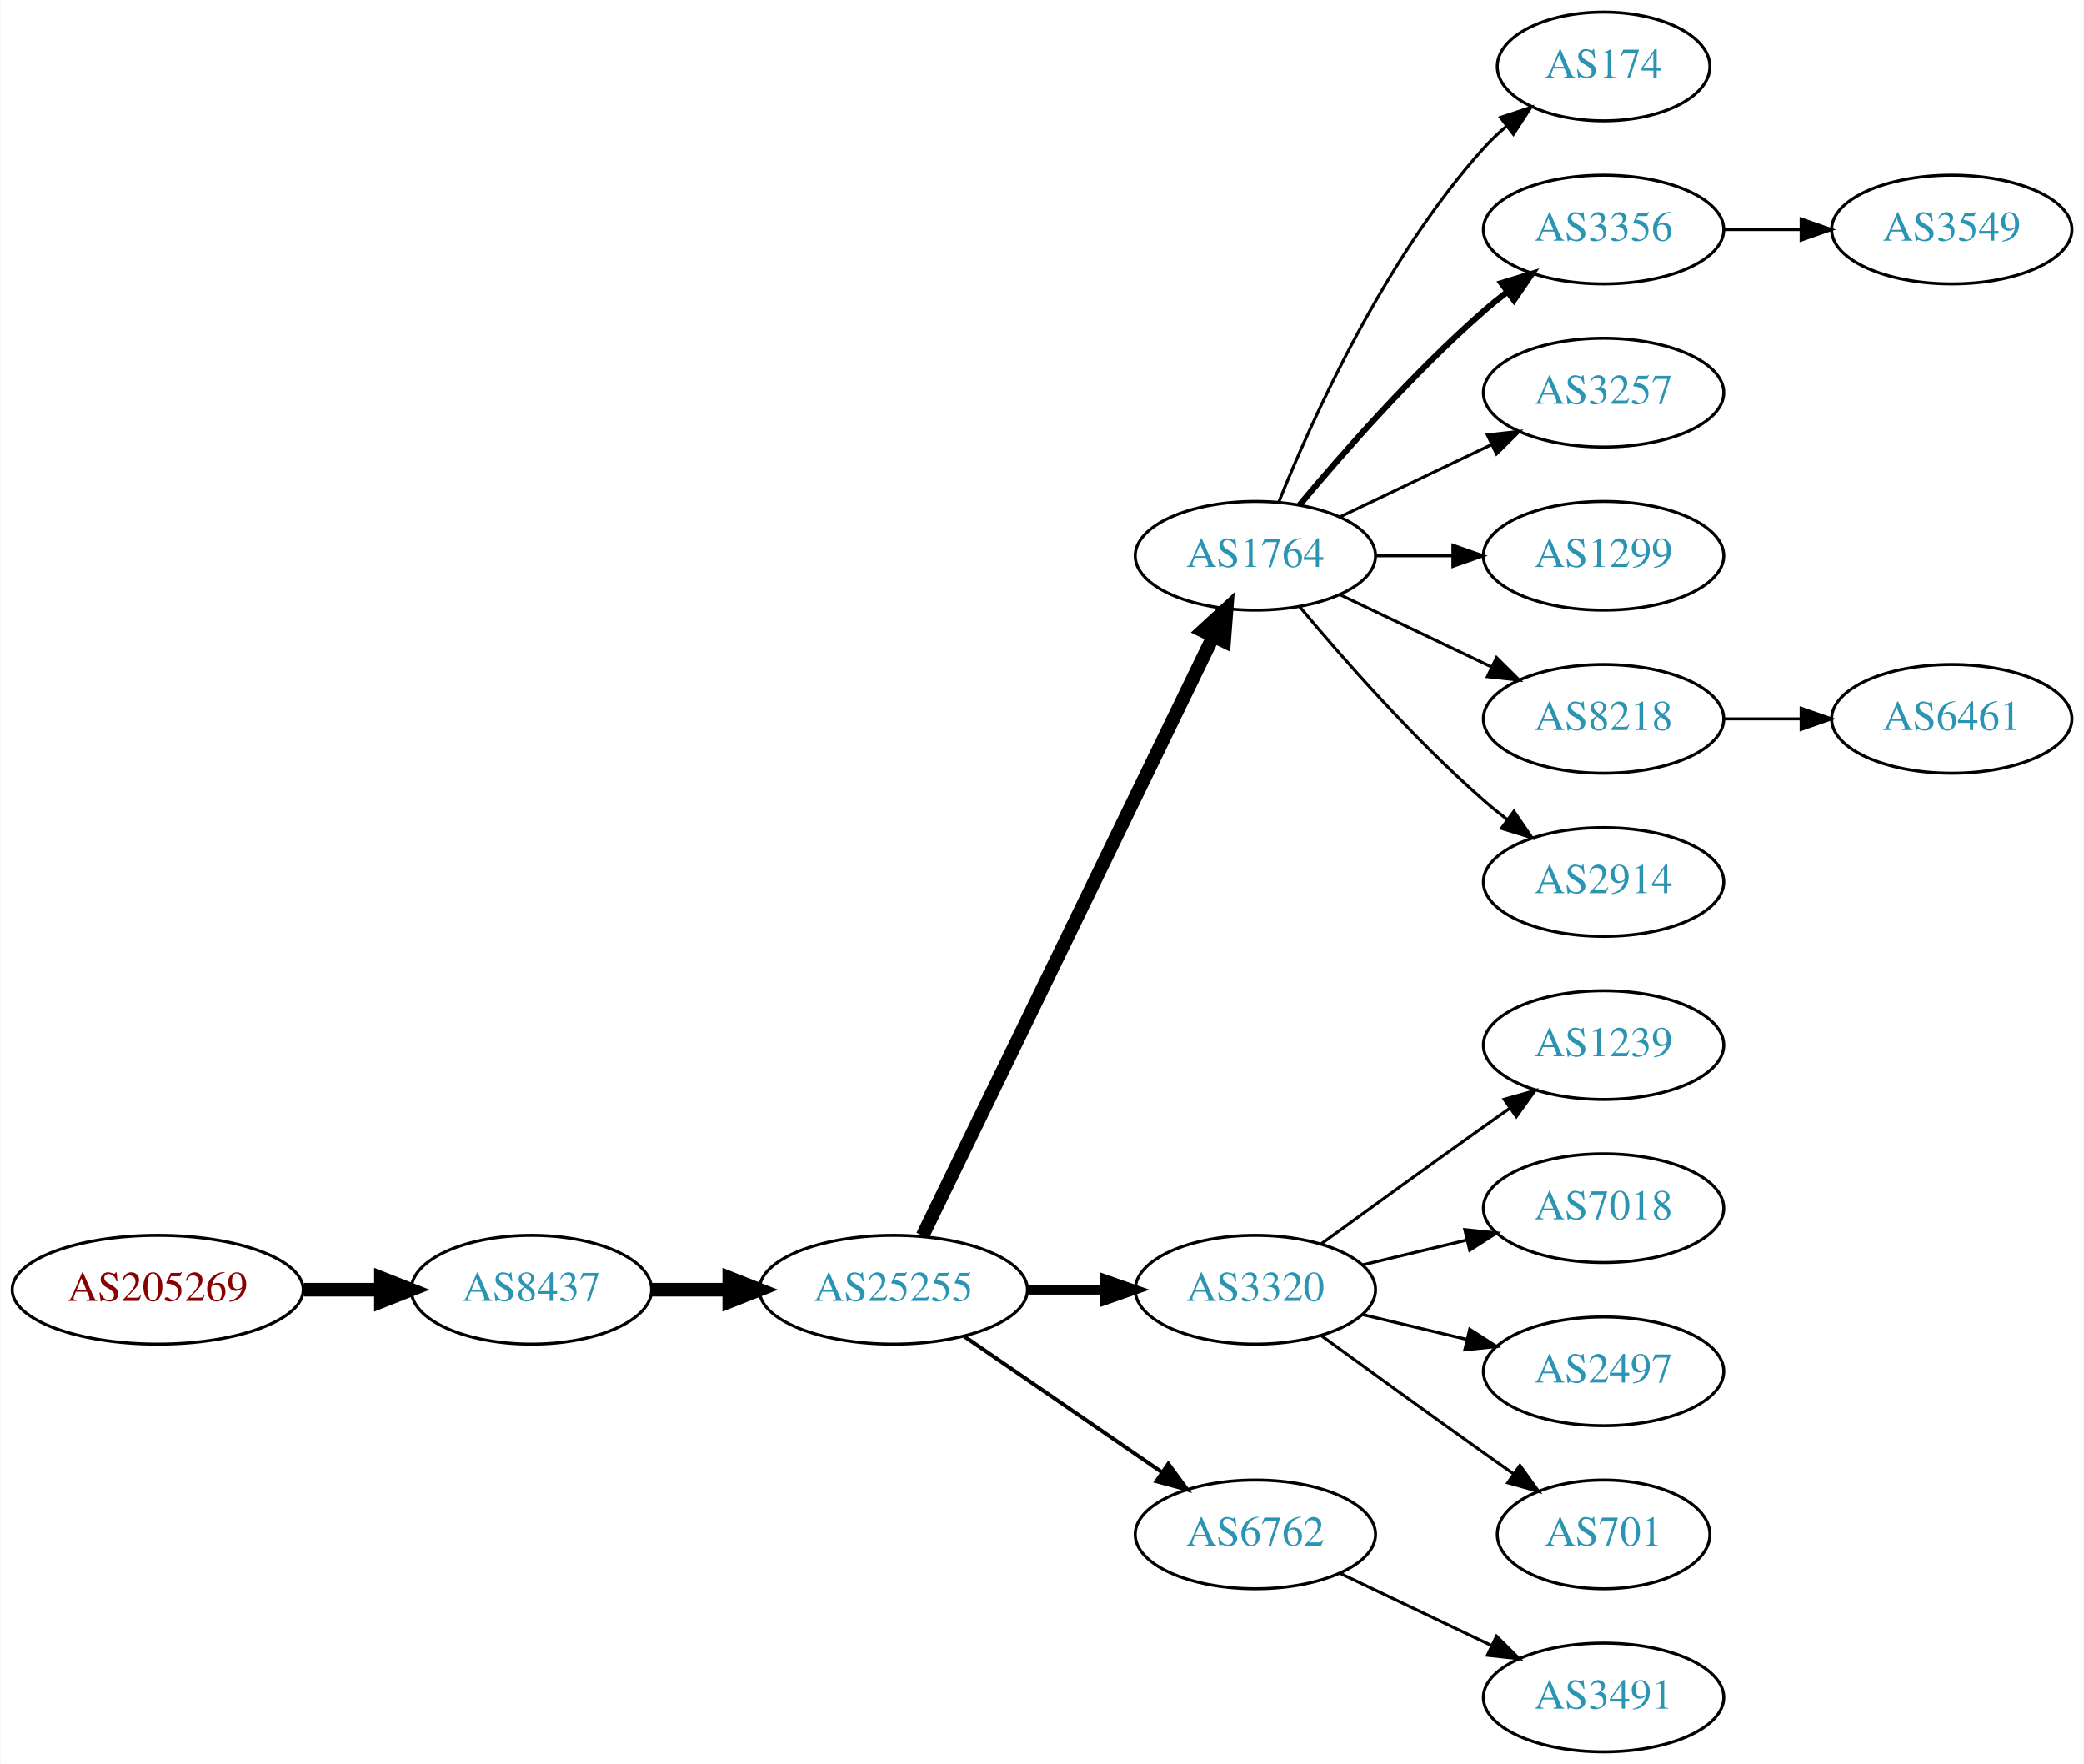
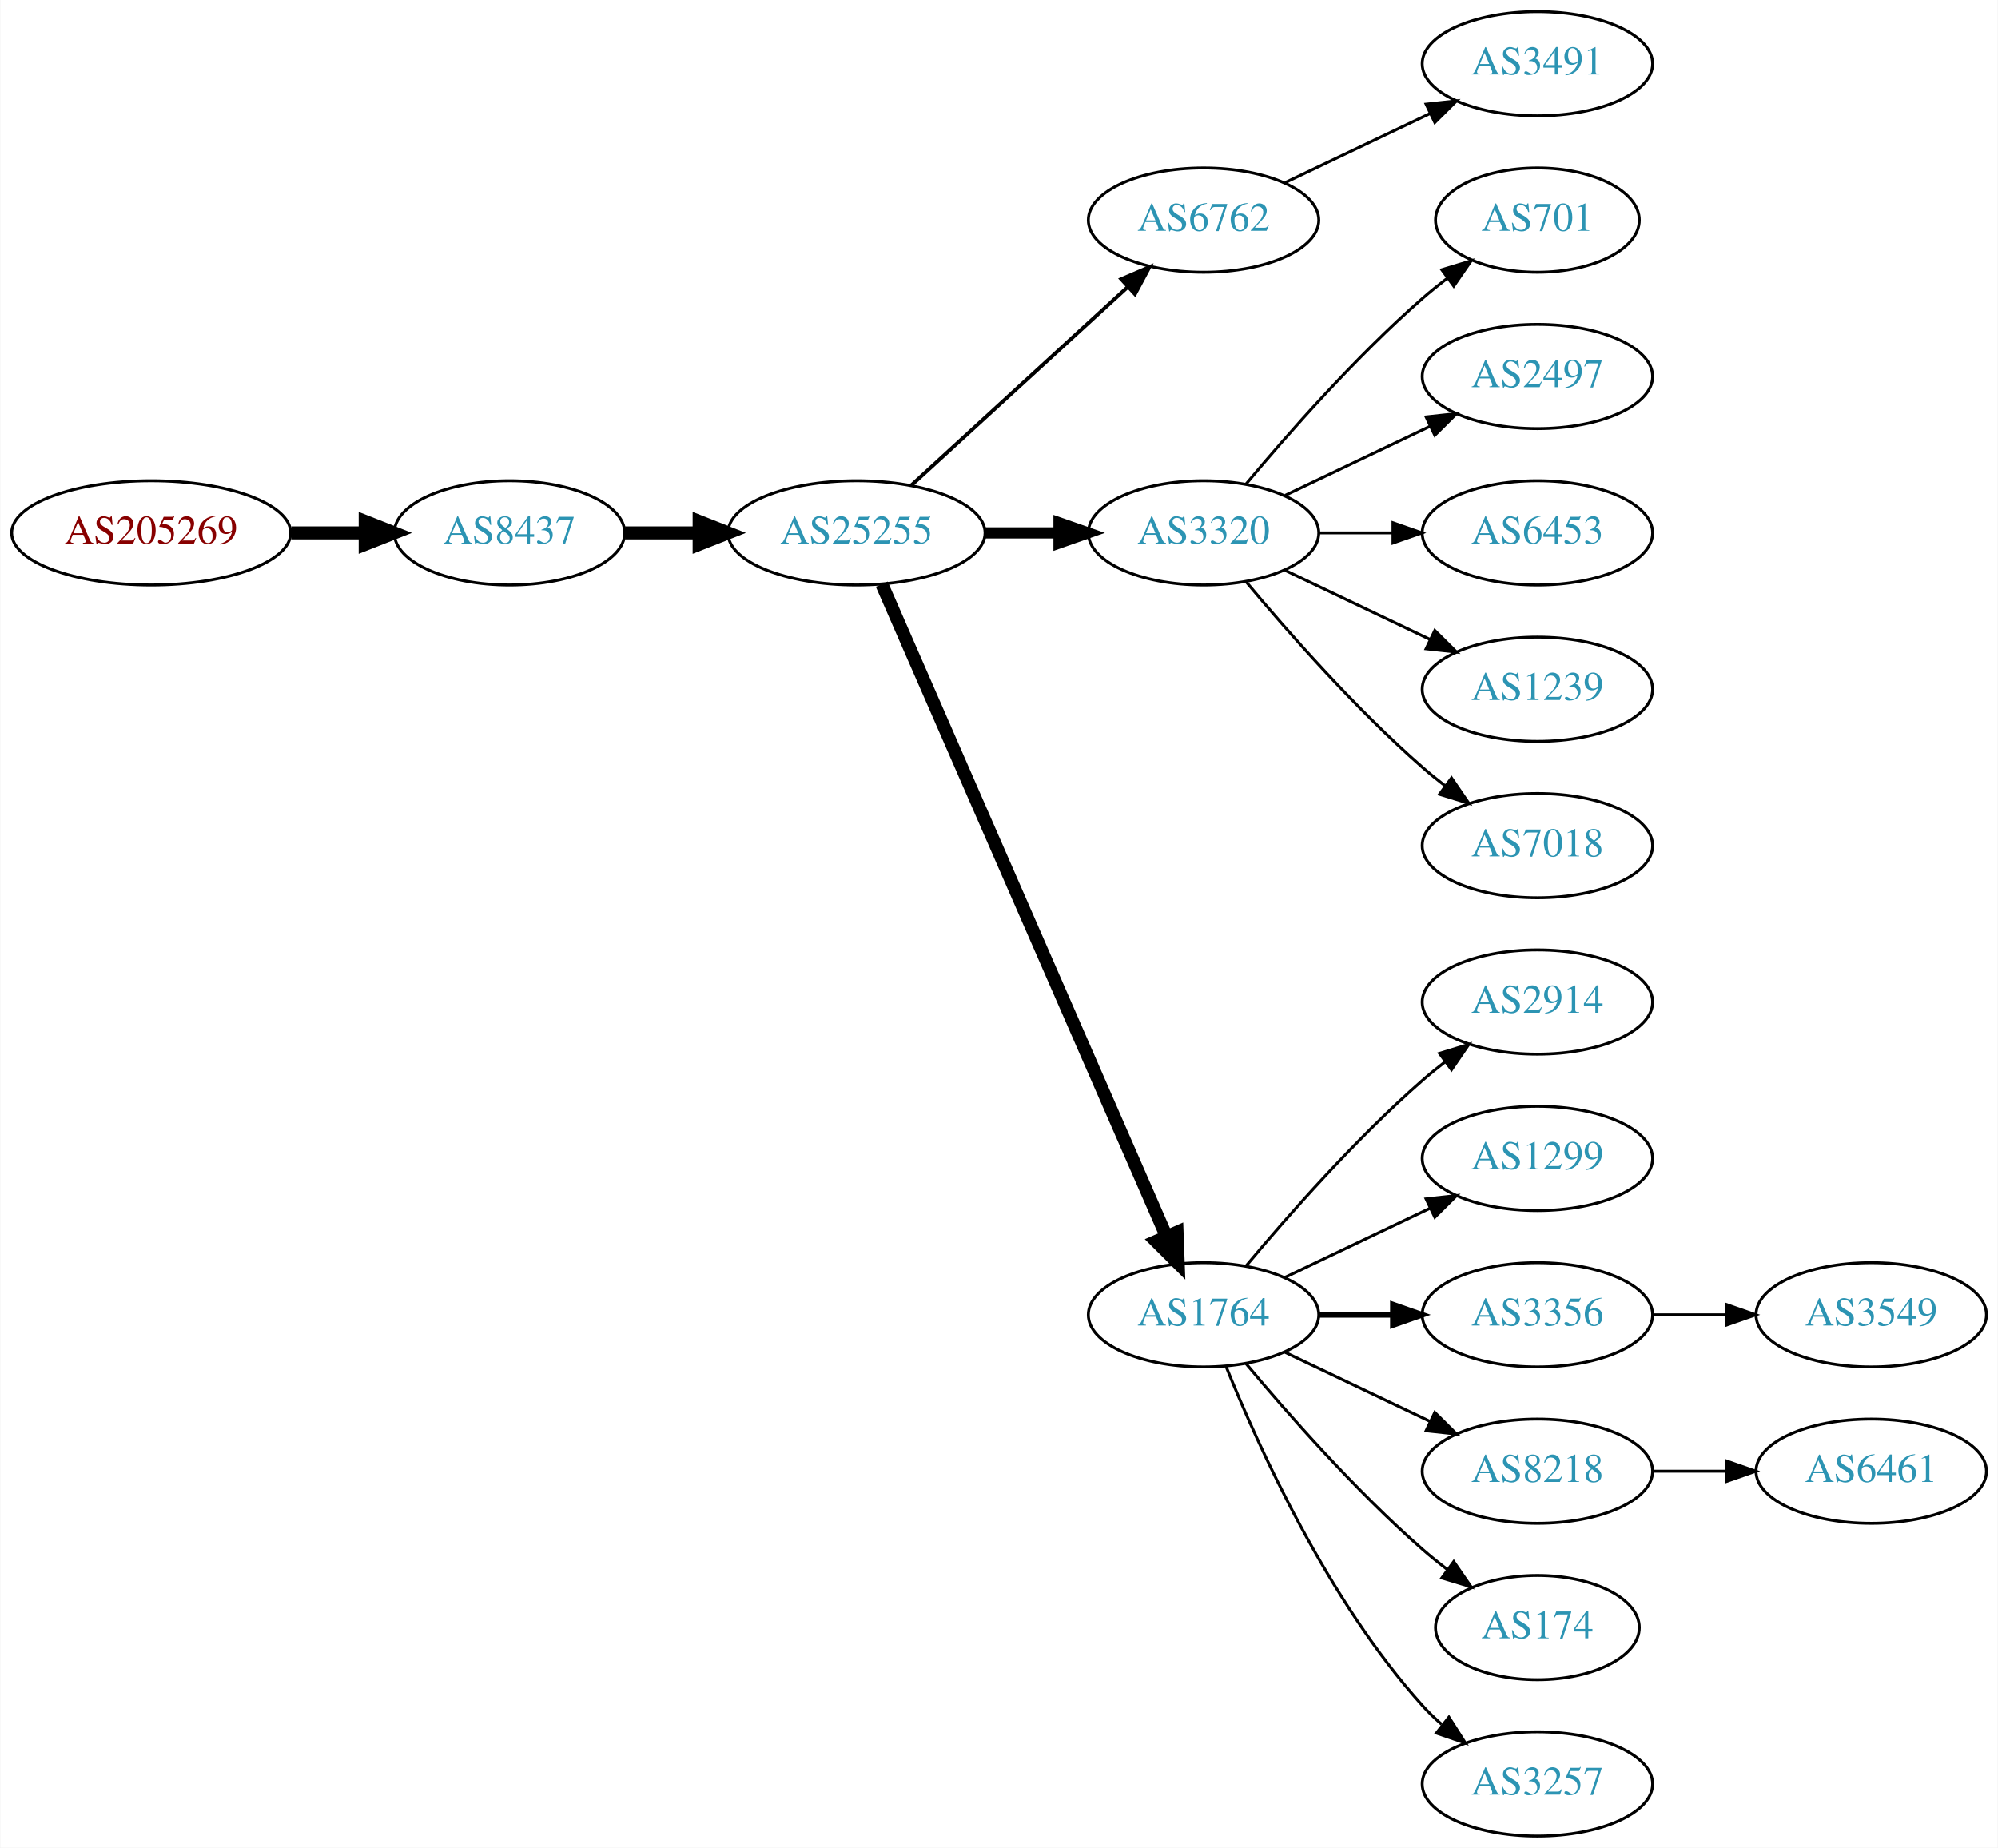
- <svg xmlns="http://www.w3.org/2000/svg" xmlns:xlink="http://www.w3.org/1999/xlink" width="690pt" height="584pt" viewBox="0.00 0.00 689.76 584.00">
-   <g id="graph0" class="graph" transform="scale(1 1) rotate(0) translate(4 580)">
-     <polygon fill="white" stroke="none" points="-4,4 -4,-580 685.755,-580 685.755,4 -4,4" />
+ <svg xmlns="http://www.w3.org/2000/svg" xmlns:xlink="http://www.w3.org/1999/xlink" width="690pt" height="638pt" viewBox="0.00 0.00 689.76 638.00">
+   <g id="graph0" class="graph" transform="scale(1 1) rotate(0) translate(4 634)">
+     <polygon fill="white" stroke="none" points="-4,4 -4,-634 685.755,-634 685.755,4 -4,4" />
    <g id="node1" class="node">
      <g id="a_node1">
        <a xlink:href="/asn/205269" xlink:title="AS205269 ~ Hermann Pfanner Getraenke GmbH [AT]">
-           <ellipse fill="#ffffff" stroke="black" cx="48.096" cy="-153" rx="48.192" ry="18" />
-           <text text-anchor="middle" x="48.096" y="-149.3" font-family="Times,serif" font-size="14.00" fill="#880000">AS205269</text>
+           <ellipse fill="#ffffff" stroke="black" cx="48.096" cy="-450" rx="48.192" ry="18" />
+           <text text-anchor="middle" x="48.096" y="-446.3" font-family="Times,serif" font-size="14.00" fill="#880000">AS205269</text>
        </a>
      </g>
    </g>
    <g id="node2" class="node">
      <g id="a_node2">
        <a xlink:href="/asn/8437" xlink:title="AS8437 ~ Hutchison Drei Austria GmbH [AT]">
-           <ellipse fill="#ffffff" stroke="black" cx="171.838" cy="-153" rx="39.794" ry="18" />
-           <text text-anchor="middle" x="171.838" y="-149.3" font-family="Times,serif" font-size="14.00" fill="#2c94b3">AS8437</text>
+           <ellipse fill="#ffffff" stroke="black" cx="171.838" cy="-450" rx="39.794" ry="18" />
+           <text text-anchor="middle" x="171.838" y="-446.3" font-family="Times,serif" font-size="14.00" fill="#2c94b3">AS8437</text>
        </a>
      </g>
    </g>
    <g id="edge1" class="edge">
-       <path fill="none" stroke="black" stroke-width="4.5" d="M96.513,-153C104.867,-153 113.577,-153 121.969,-153" />
-       <polygon fill="black" stroke="black" stroke-width="4.5" points="122.004,-156.938 132.004,-153 122.004,-149.063 122.004,-156.938" />
+       <path fill="none" stroke="black" stroke-width="4.5" d="M96.513,-450C104.867,-450 113.577,-450 121.969,-450" />
+       <polygon fill="black" stroke="black" stroke-width="4.5" points="122.004,-453.938 132.004,-450 122.004,-446.063 122.004,-453.938" />
    </g>
    <g id="node3" class="node">
      <g id="a_node3">
        <a xlink:href="/asn/25255" xlink:title="AS25255 ~ ==&gt; TELE2 AUSTRIA &lt;== [AT]">
-           <ellipse fill="#ffffff" stroke="black" cx="291.681" cy="-153" rx="44.393" ry="18" />
-           <text text-anchor="middle" x="291.681" y="-149.3" font-family="Times,serif" font-size="14.00" fill="#2c94b3">AS25255</text>
+           <ellipse fill="#ffffff" stroke="black" cx="291.681" cy="-450" rx="44.393" ry="18" />
+           <text text-anchor="middle" x="291.681" y="-446.3" font-family="Times,serif" font-size="14.00" fill="#2c94b3">AS25255</text>
        </a>
      </g>
    </g>
    <g id="edge2" class="edge">
-       <path fill="none" stroke="black" stroke-width="4.5" d="M211.751,-153C219.853,-153 228.528,-153 237.055,-153" />
-       <polygon fill="black" stroke="black" stroke-width="4.5" points="237.332,-156.938 247.332,-153 237.332,-149.063 237.332,-156.938" />
+       <path fill="none" stroke="black" stroke-width="4.5" d="M211.751,-450C219.853,-450 228.528,-450 237.055,-450" />
+       <polygon fill="black" stroke="black" stroke-width="4.5" points="237.332,-453.938 247.332,-450 237.332,-446.063 237.332,-453.938" />
    </g>
    <g id="node4" class="node">
      <g id="a_node4">
-         <a xlink:href="/asn/1764" xlink:title="AS1764 ~ NEXTLAYER-AS [AT]">
-           <ellipse fill="#ffffff" stroke="black" cx="411.523" cy="-396" rx="39.794" ry="18" />
-           <text text-anchor="middle" x="411.523" y="-392.3" font-family="Times,serif" font-size="14.00" fill="#2c94b3">AS1764</text>
+         <a xlink:href="/asn/6762" xlink:title="AS6762 ~ TELECOM ITALIA SPARKLE S.p.A. [IT]">
+           <ellipse fill="#ffffff" stroke="black" cx="411.523" cy="-558" rx="39.794" ry="18" />
+           <text text-anchor="middle" x="411.523" y="-554.3" font-family="Times,serif" font-size="14.00" fill="#2c94b3">AS6762</text>
        </a>
      </g>
    </g>
    <g id="edge3" class="edge">
-       <path fill="none" stroke="black" stroke-width="4.5" d="M301.346,-170.868C321.826,-213.101 373.314,-319.272 397.54,-369.227" />
-       <polygon fill="black" stroke="black" stroke-width="4.5" points="394.098,-371.154 402.004,-378.433 401.183,-367.717 394.098,-371.154" />
+       <path fill="none" stroke="black" stroke-width="1.286" d="M310.578,-466.403C330.507,-484.667 362.864,-514.322 385.341,-534.921" />
+       <polygon fill="black" stroke="black" stroke-width="1.286" points="383.106,-537.62 392.843,-541.797 387.836,-532.46 383.106,-537.62" />
    </g>
    <g id="node5" class="node">
      <g id="a_node5">
        <a xlink:href="/asn/3320" xlink:title="AS3320 ~ DTAG [DE]">
-           <ellipse fill="#ffffff" stroke="black" cx="411.523" cy="-153" rx="39.794" ry="18" />
-           <text text-anchor="middle" x="411.523" y="-149.3" font-family="Times,serif" font-size="14.00" fill="#2c94b3">AS3320</text>
+           <ellipse fill="#ffffff" stroke="black" cx="411.523" cy="-450" rx="39.794" ry="18" />
+           <text text-anchor="middle" x="411.523" y="-446.3" font-family="Times,serif" font-size="14.00" fill="#2c94b3">AS3320</text>
        </a>
      </g>
    </g>
    <g id="edge4" class="edge">
-       <path fill="none" stroke="black" stroke-width="3.214" d="M335.892,-153C344.204,-153 352.967,-153 361.449,-153" />
-       <polygon fill="black" stroke="black" stroke-width="3.214" points="361.608,-156.5 371.608,-153 361.608,-149.5 361.608,-156.5" />
+       <path fill="none" stroke="black" stroke-width="3.857" d="M335.892,-450C344.204,-450 352.967,-450 361.449,-450" />
+       <polygon fill="black" stroke="black" stroke-width="3.857" points="361.608,-453.5 371.608,-450 361.608,-446.5 361.608,-453.5" />
    </g>
    <g id="node6" class="node">
      <g id="a_node6">
-         <a xlink:href="/asn/6762" xlink:title="AS6762 ~ TELECOM ITALIA SPARKLE S.p.A. [IT]">
-           <ellipse fill="#ffffff" stroke="black" cx="411.523" cy="-72" rx="39.794" ry="18" />
-           <text text-anchor="middle" x="411.523" y="-68.3" font-family="Times,serif" font-size="14.00" fill="#2c94b3">AS6762</text>
+         <a xlink:href="/asn/1764" xlink:title="AS1764 ~ NEXTLAYER-AS [AT]">
+           <ellipse fill="#ffffff" stroke="black" cx="411.523" cy="-180" rx="39.794" ry="18" />
+           <text text-anchor="middle" x="411.523" y="-176.3" font-family="Times,serif" font-size="14.00" fill="#2c94b3">AS1764</text>
        </a>
      </g>
    </g>
    <g id="edge5" class="edge">
-       <path fill="none" stroke="black" stroke-width="1.286" d="M315.123,-137.574C333.704,-124.802 360.265,-106.545 380.645,-92.537" />
-       <polygon fill="black" stroke="black" stroke-width="1.286" points="382.701,-95.371 388.959,-86.822 378.736,-89.602 382.701,-95.371" />
+       <path fill="none" stroke="black" stroke-width="4.5" d="M300.412,-432.285C320.514,-386.229 374.522,-262.486 398.625,-207.261" />
+       <polygon fill="black" stroke="black" stroke-width="4.5" points="402.371,-208.521 402.763,-197.781 395.154,-205.371 402.371,-208.521" />
+     </g>
+     <g id="node18" class="node">
+       <g id="a_node18">
+         <a xlink:href="/asn/3491" xlink:title="AS3491 ~ PCCW Global, Inc. [US]">
+           <ellipse fill="#ffffff" stroke="black" cx="526.816" cy="-612" rx="39.794" ry="18" />
+           <text text-anchor="middle" x="526.816" y="-608.3" font-family="Times,serif" font-size="14.00" fill="#2c94b3">AS3491</text>
+         </a>
+       </g>
+     </g>
+     <g id="edge17" class="edge">
+       <path fill="none" stroke="black" d="M439.66,-570.934C454.654,-578.081 473.475,-587.052 489.698,-594.785" />
+       <polygon fill="black" stroke="black" points="488.368,-598.028 498.901,-599.171 491.38,-591.709 488.368,-598.028" />
    </g>
    <g id="node7" class="node">
      <g id="a_node7">
-         <a xlink:href="/asn/174" xlink:title="AS174 ~ Cogent Communications [US]">
+         <a xlink:href="/asn/701" xlink:title="AS701 ~ UUNET [US]">
          <ellipse fill="#ffffff" stroke="black" cx="526.816" cy="-558" rx="35.194" ry="18" />
-           <text text-anchor="middle" x="526.816" y="-554.3" font-family="Times,serif" font-size="14.00" fill="#2c94b3">AS174</text>
+           <text text-anchor="middle" x="526.816" y="-554.3" font-family="Times,serif" font-size="14.00" fill="#2c94b3">AS701</text>
        </a>
      </g>
    </g>
    <g id="edge6" class="edge">
-       <path fill="none" stroke="black" d="M419.271,-413.787C430.322,-441.243 454.375,-494.578 487.17,-531 489.485,-533.572 492.09,-536.03 494.826,-538.343" />
-       <polygon fill="black" stroke="black" points="492.691,-541.117 502.749,-544.448 496.964,-535.572 492.691,-541.117" />
+       <path fill="none" stroke="black" d="M426.153,-466.817C440.436,-483.929 463.982,-510.745 487.17,-531 489.839,-533.332 492.712,-535.648 495.642,-537.886" />
+       <polygon fill="black" stroke="black" points="493.793,-540.87 503.934,-543.939 497.92,-535.216 493.793,-540.87" />
    </g>
    <g id="node8" class="node">
      <g id="a_node8">
-         <a xlink:href="/asn/3356" xlink:title="AS3356 ~ Level 3 Parent, LLC [US]">
+         <a xlink:href="/asn/2497" xlink:title="AS2497 ~ Internet Initiative Japan Inc. [JP]">
          <ellipse fill="#ffffff" stroke="black" cx="526.816" cy="-504" rx="39.794" ry="18" />
-           <text text-anchor="middle" x="526.816" y="-500.3" font-family="Times,serif" font-size="14.00" fill="#2c94b3">AS3356</text>
+           <text text-anchor="middle" x="526.816" y="-500.3" font-family="Times,serif" font-size="14.00" fill="#2c94b3">AS2497</text>
        </a>
      </g>
    </g>
    <g id="edge7" class="edge">
-       <path fill="none" stroke="black" stroke-width="2" d="M426.153,-412.817C440.436,-429.929 463.982,-456.745 487.17,-477 489.635,-479.154 492.274,-481.294 494.971,-483.372" />
-       <polygon fill="black" stroke="black" stroke-width="2" points="492.996,-486.264 503.125,-489.37 497.144,-480.625 492.996,-486.264" />
+       <path fill="none" stroke="black" d="M439.66,-462.934C454.654,-470.081 473.475,-479.052 489.698,-486.785" />
+       <polygon fill="black" stroke="black" points="488.368,-490.028 498.901,-491.171 491.38,-483.709 488.368,-490.028" />
    </g>
    <g id="node9" class="node">
      <g id="a_node9">
-         <a xlink:href="/asn/3257" xlink:title="AS3257 ~ GTT [DE]">
+         <a xlink:href="/asn/6453" xlink:title="AS6453 ~ TATA COMMUNICATIONS (AMERICA) INC [US]">
          <ellipse fill="#ffffff" stroke="black" cx="526.816" cy="-450" rx="39.794" ry="18" />
-           <text text-anchor="middle" x="526.816" y="-446.3" font-family="Times,serif" font-size="14.00" fill="#2c94b3">AS3257</text>
+           <text text-anchor="middle" x="526.816" y="-446.3" font-family="Times,serif" font-size="14.00" fill="#2c94b3">AS6453</text>
        </a>
      </g>
    </g>
    <g id="edge8" class="edge">
-       <path fill="none" stroke="black" d="M439.66,-408.934C454.654,-416.081 473.475,-425.052 489.698,-432.785" />
-       <polygon fill="black" stroke="black" points="488.368,-436.028 498.901,-437.171 491.38,-429.709 488.368,-436.028" />
+       <path fill="none" stroke="black" d="M451.195,-450C459.398,-450 468.162,-450 476.694,-450" />
+       <polygon fill="black" stroke="black" points="476.934,-453.5 486.934,-450 476.933,-446.5 476.934,-453.5" />
    </g>
    <g id="node10" class="node">
      <g id="a_node10">
-         <a xlink:href="/asn/1299" xlink:title="AS1299 ~ Telia Carrier [EU]">
+         <a xlink:href="/asn/1239" xlink:title="AS1239 ~ Sprint [US]">
          <ellipse fill="#ffffff" stroke="black" cx="526.816" cy="-396" rx="39.794" ry="18" />
-           <text text-anchor="middle" x="526.816" y="-392.3" font-family="Times,serif" font-size="14.00" fill="#2c94b3">AS1299</text>
+           <text text-anchor="middle" x="526.816" y="-392.3" font-family="Times,serif" font-size="14.00" fill="#2c94b3">AS1239</text>
        </a>
      </g>
    </g>
    <g id="edge9" class="edge">
-       <path fill="none" stroke="black" d="M451.195,-396C459.398,-396 468.162,-396 476.694,-396" />
-       <polygon fill="black" stroke="black" points="476.934,-399.5 486.934,-396 476.933,-392.5 476.934,-399.5" />
+       <path fill="none" stroke="black" d="M439.66,-437.066C454.654,-429.919 473.475,-420.948 489.698,-413.215" />
+       <polygon fill="black" stroke="black" points="491.38,-416.291 498.901,-408.829 488.368,-409.972 491.38,-416.291" />
    </g>
    <g id="node11" class="node">
      <g id="a_node11">
-         <a xlink:href="/asn/8218" xlink:title="AS8218 ~ legacy Neotelecoms [FR]">
+         <a xlink:href="/asn/7018" xlink:title="AS7018 ~ AT&amp;T Services, Inc. [US]">
          <ellipse fill="#ffffff" stroke="black" cx="526.816" cy="-342" rx="39.794" ry="18" />
-           <text text-anchor="middle" x="526.816" y="-338.3" font-family="Times,serif" font-size="14.00" fill="#2c94b3">AS8218</text>
+           <text text-anchor="middle" x="526.816" y="-338.3" font-family="Times,serif" font-size="14.00" fill="#2c94b3">AS7018</text>
        </a>
      </g>
    </g>
    <g id="edge10" class="edge">
-       <path fill="none" stroke="black" d="M439.66,-383.066C454.654,-375.919 473.475,-366.948 489.698,-359.215" />
-       <polygon fill="black" stroke="black" points="491.38,-362.291 498.901,-354.829 488.368,-355.972 491.38,-362.291" />
+       <path fill="none" stroke="black" d="M426.153,-433.183C440.436,-416.071 463.982,-389.255 487.17,-369 489.635,-366.846 492.274,-364.706 494.971,-362.628" />
+       <polygon fill="black" stroke="black" points="497.144,-365.375 503.125,-356.63 492.996,-359.736 497.144,-365.375" />
    </g>
    <g id="node12" class="node">
      <g id="a_node12">
        <a xlink:href="/asn/2914" xlink:title="AS2914 ~ NTT America, Inc. [US]">
          <ellipse fill="#ffffff" stroke="black" cx="526.816" cy="-288" rx="39.794" ry="18" />
          <text text-anchor="middle" x="526.816" y="-284.3" font-family="Times,serif" font-size="14.00" fill="#2c94b3">AS2914</text>
        </a>
      </g>
    </g>
    <g id="edge11" class="edge">
-       <path fill="none" stroke="black" d="M426.153,-379.183C440.436,-362.071 463.982,-335.255 487.17,-315 489.635,-312.846 492.274,-310.706 494.971,-308.628" />
-       <polygon fill="black" stroke="black" points="497.144,-311.375 503.125,-302.63 492.996,-305.736 497.144,-311.375" />
+       <path fill="none" stroke="black" d="M426.153,-196.817C440.436,-213.929 463.982,-240.745 487.17,-261 489.635,-263.154 492.274,-265.294 494.971,-267.372" />
+       <polygon fill="black" stroke="black" points="492.996,-270.264 503.125,-273.37 497.144,-264.625 492.996,-270.264" />
    </g>
    <g id="node13" class="node">
      <g id="a_node13">
-         <a xlink:href="/asn/1239" xlink:title="AS1239 ~ Sprint [US]">
+         <a xlink:href="/asn/1299" xlink:title="AS1299 ~ Telia Carrier [EU]">
          <ellipse fill="#ffffff" stroke="black" cx="526.816" cy="-234" rx="39.794" ry="18" />
-           <text text-anchor="middle" x="526.816" y="-230.3" font-family="Times,serif" font-size="14.00" fill="#2c94b3">AS1239</text>
+           <text text-anchor="middle" x="526.816" y="-230.3" font-family="Times,serif" font-size="14.00" fill="#2c94b3">AS1299</text>
        </a>
      </g>
    </g>
    <g id="edge12" class="edge">
-       <path fill="none" stroke="black" d="M433.371,-168.222C448.305,-179.091 468.919,-194.025 487.17,-207 489.99,-209.005 492.933,-211.085 495.881,-213.159" />
-       <polygon fill="black" stroke="black" points="493.908,-216.05 504.106,-218.926 497.927,-210.319 493.908,-216.05" />
+       <path fill="none" stroke="black" d="M439.66,-192.934C454.654,-200.081 473.475,-209.052 489.698,-216.785" />
+       <polygon fill="black" stroke="black" points="488.368,-220.028 498.901,-221.171 491.38,-213.709 488.368,-220.028" />
    </g>
    <g id="node14" class="node">
      <g id="a_node14">
-         <a xlink:href="/asn/7018" xlink:title="AS7018 ~ AT&amp;T Services, Inc. [US]">
+         <a xlink:href="/asn/3356" xlink:title="AS3356 ~ Level 3 Parent, LLC [US]">
          <ellipse fill="#ffffff" stroke="black" cx="526.816" cy="-180" rx="39.794" ry="18" />
-           <text text-anchor="middle" x="526.816" y="-176.3" font-family="Times,serif" font-size="14.00" fill="#2c94b3">AS7018</text>
+           <text text-anchor="middle" x="526.816" y="-176.3" font-family="Times,serif" font-size="14.00" fill="#2c94b3">AS3356</text>
        </a>
      </g>
    </g>
    <g id="edge13" class="edge">
-       <path fill="none" stroke="black" d="M447.13,-161.248C458.002,-163.838 470.156,-166.735 481.598,-169.462" />
-       <polygon fill="black" stroke="black" points="480.882,-172.889 491.421,-171.803 482.505,-166.08 480.882,-172.889" />
+       <path fill="none" stroke="black" stroke-width="2" d="M451.195,-180C459.398,-180 468.162,-180 476.694,-180" />
+       <polygon fill="black" stroke="black" stroke-width="2" points="476.934,-183.5 486.934,-180 476.933,-176.5 476.934,-183.5" />
    </g>
    <g id="node15" class="node">
      <g id="a_node15">
-         <a xlink:href="/asn/2497" xlink:title="AS2497 ~ Internet Initiative Japan Inc. [JP]">
+         <a xlink:href="/asn/8218" xlink:title="AS8218 ~ legacy Neotelecoms [FR]">
          <ellipse fill="#ffffff" stroke="black" cx="526.816" cy="-126" rx="39.794" ry="18" />
-           <text text-anchor="middle" x="526.816" y="-122.3" font-family="Times,serif" font-size="14.00" fill="#2c94b3">AS2497</text>
+           <text text-anchor="middle" x="526.816" y="-122.3" font-family="Times,serif" font-size="14.00" fill="#2c94b3">AS8218</text>
        </a>
      </g>
    </g>
    <g id="edge14" class="edge">
-       <path fill="none" stroke="black" d="M447.13,-144.752C458.002,-142.162 470.156,-139.265 481.598,-136.538" />
-       <polygon fill="black" stroke="black" points="482.505,-139.92 491.421,-134.197 480.882,-133.111 482.505,-139.92" />
+       <path fill="none" stroke="black" d="M439.66,-167.066C454.654,-159.919 473.475,-150.948 489.698,-143.215" />
+       <polygon fill="black" stroke="black" points="491.38,-146.291 498.901,-138.829 488.368,-139.972 491.38,-146.291" />
    </g>
    <g id="node16" class="node">
      <g id="a_node16">
-         <a xlink:href="/asn/701" xlink:title="AS701 ~ UUNET [US]">
+         <a xlink:href="/asn/174" xlink:title="AS174 ~ Cogent Communications [US]">
          <ellipse fill="#ffffff" stroke="black" cx="526.816" cy="-72" rx="35.194" ry="18" />
-           <text text-anchor="middle" x="526.816" y="-68.3" font-family="Times,serif" font-size="14.00" fill="#2c94b3">AS701</text>
+           <text text-anchor="middle" x="526.816" y="-68.3" font-family="Times,serif" font-size="14.00" fill="#2c94b3">AS174</text>
        </a>
      </g>
    </g>
    <g id="edge15" class="edge">
-       <path fill="none" stroke="black" d="M433.371,-137.778C448.305,-126.909 468.919,-111.975 487.17,-99 490.38,-96.718 493.749,-94.339 497.103,-91.982" />
-       <polygon fill="black" stroke="black" points="499.132,-94.834 505.314,-86.23 495.116,-89.101 499.132,-94.834" />
-     </g>
-     <g id="node18" class="node">
-       <g id="a_node18">
-         <a xlink:href="/asn/3491" xlink:title="AS3491 ~ PCCW Global, Inc. [US]">
-           <ellipse fill="#ffffff" stroke="black" cx="526.816" cy="-18" rx="39.794" ry="18" />
-           <text text-anchor="middle" x="526.816" y="-14.3" font-family="Times,serif" font-size="14.00" fill="#2c94b3">AS3491</text>
-         </a>
-       </g>
-     </g>
-     <g id="edge17" class="edge">
-       <path fill="none" stroke="black" d="M439.66,-59.066C454.654,-51.919 473.475,-42.948 489.698,-35.215" />
-       <polygon fill="black" stroke="black" points="491.38,-38.291 498.901,-30.829 488.368,-31.972 491.38,-38.291" />
+       <path fill="none" stroke="black" d="M426.153,-163.183C440.436,-146.071 463.982,-119.255 487.17,-99 489.839,-96.668 492.712,-94.352 495.642,-92.114" />
+       <polygon fill="black" stroke="black" points="497.92,-94.784 503.934,-86.061 493.793,-89.13 497.92,-94.784" />
    </g>
    <g id="node17" class="node">
      <g id="a_node17">
-         <a xlink:href="/asn/3549" xlink:title="AS3549 ~ Level 3 Parent, LLC [US]">
-           <ellipse fill="#ffffff" stroke="black" cx="642.109" cy="-504" rx="39.794" ry="18" />
-           <text text-anchor="middle" x="642.109" y="-500.3" font-family="Times,serif" font-size="14.00" fill="#2c94b3">AS3549</text>
+         <a xlink:href="/asn/3257" xlink:title="AS3257 ~ GTT [DE]">
+           <ellipse fill="#ffffff" stroke="black" cx="526.816" cy="-18" rx="39.794" ry="18" />
+           <text text-anchor="middle" x="526.816" y="-14.3" font-family="Times,serif" font-size="14.00" fill="#2c94b3">AS3257</text>
        </a>
      </g>
    </g>
    <g id="edge16" class="edge">
-       <path fill="none" stroke="black" d="M566.488,-504C574.691,-504 583.455,-504 591.987,-504" />
-       <polygon fill="black" stroke="black" points="592.227,-507.5 602.226,-504 592.226,-500.5 592.227,-507.5" />
+       <path fill="none" stroke="black" d="M419.271,-162.213C430.322,-134.757 454.375,-81.422 487.17,-45 489.172,-42.776 491.391,-40.637 493.723,-38.603" />
+       <polygon fill="black" stroke="black" points="496.254,-41.065 501.942,-32.127 491.921,-35.567 496.254,-41.065" />
    </g>
    <g id="node19" class="node">
      <g id="a_node19">
+         <a xlink:href="/asn/3549" xlink:title="AS3549 ~ Level 3 Parent, LLC [US]">
+           <ellipse fill="#ffffff" stroke="black" cx="642.109" cy="-180" rx="39.794" ry="18" />
+           <text text-anchor="middle" x="642.109" y="-176.3" font-family="Times,serif" font-size="14.00" fill="#2c94b3">AS3549</text>
+         </a>
+       </g>
+     </g>
+     <g id="edge18" class="edge">
+       <path fill="none" stroke="black" d="M566.488,-180C574.691,-180 583.455,-180 591.987,-180" />
+       <polygon fill="black" stroke="black" points="592.227,-183.5 602.226,-180 592.226,-176.5 592.227,-183.5" />
+     </g>
+     <g id="node20" class="node">
+       <g id="a_node20">
        <a xlink:href="/asn/6461" xlink:title="AS6461 ~ Zayo Bandwidth [US]">
-           <ellipse fill="#ffffff" stroke="black" cx="642.109" cy="-342" rx="39.794" ry="18" />
-           <text text-anchor="middle" x="642.109" y="-338.3" font-family="Times,serif" font-size="14.00" fill="#2c94b3">AS6461</text>
-         </a>
-       </g>
-     </g>
-     <g id="edge18" class="edge">
-       <path fill="none" stroke="black" d="M566.488,-342C574.691,-342 583.455,-342 591.987,-342" />
-       <polygon fill="black" stroke="black" points="592.227,-345.5 602.226,-342 592.226,-338.5 592.227,-345.5" />
+           <ellipse fill="#ffffff" stroke="black" cx="642.109" cy="-126" rx="39.794" ry="18" />
+           <text text-anchor="middle" x="642.109" y="-122.3" font-family="Times,serif" font-size="14.00" fill="#2c94b3">AS6461</text>
+         </a>
+       </g>
+     </g>
+     <g id="edge19" class="edge">
+       <path fill="none" stroke="black" d="M566.488,-126C574.691,-126 583.455,-126 591.987,-126" />
+       <polygon fill="black" stroke="black" points="592.227,-129.5 602.226,-126 592.226,-122.5 592.227,-129.5" />
    </g>
  </g>
</svg>
